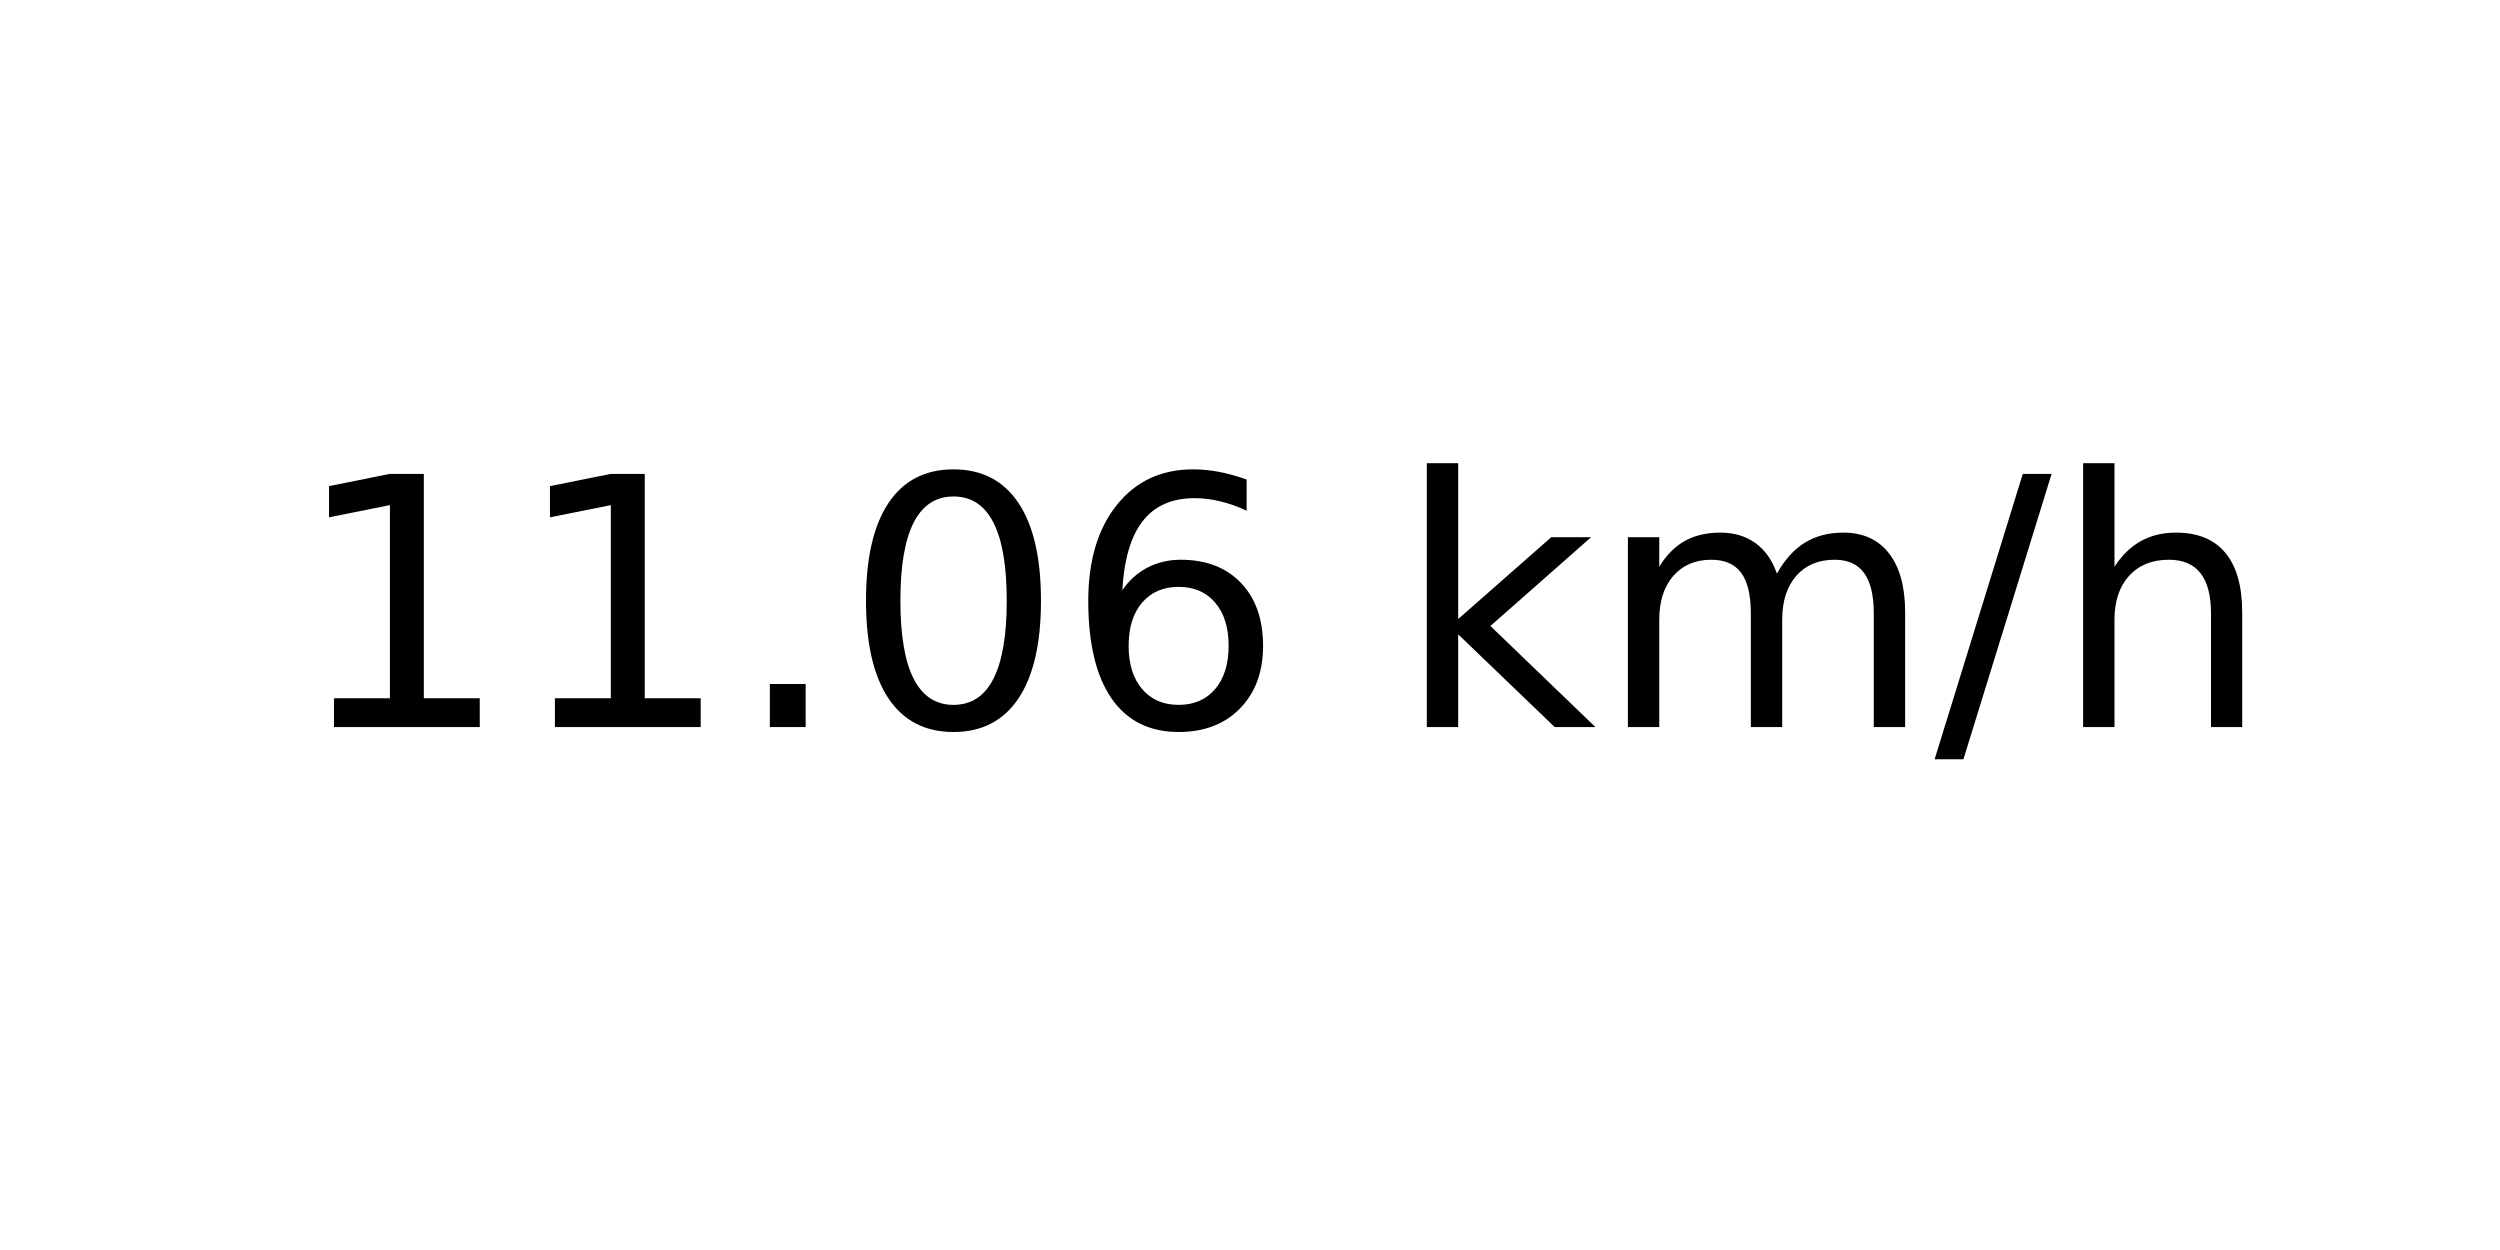
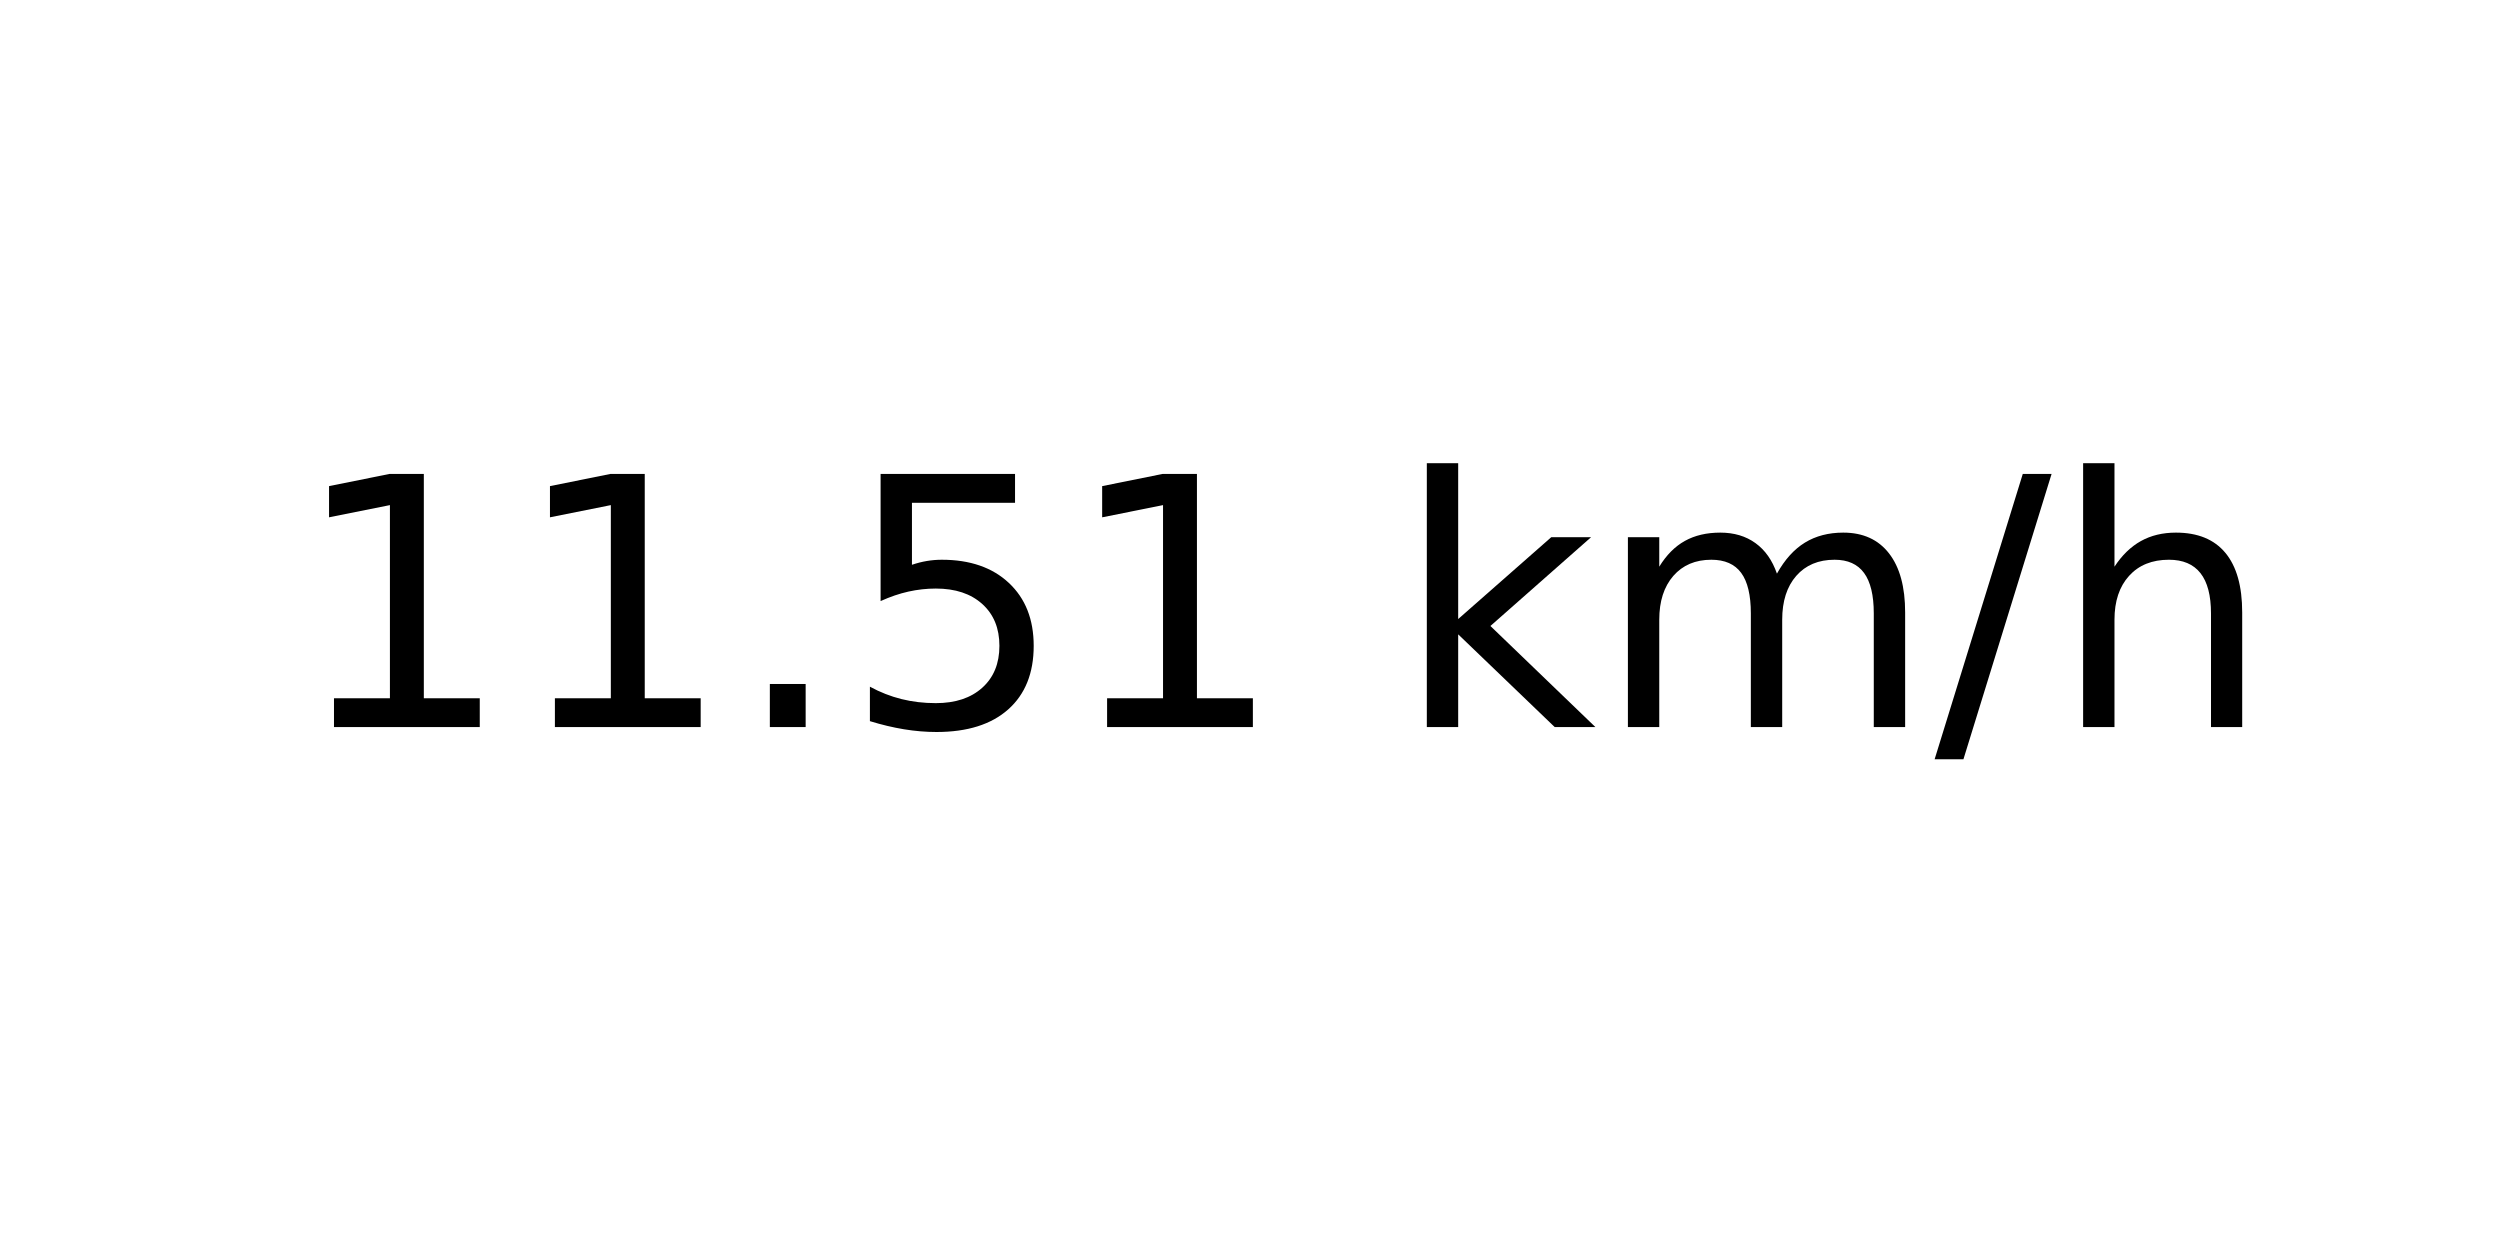
<svg xmlns="http://www.w3.org/2000/svg" xmlns:xlink="http://www.w3.org/1999/xlink" width="72pt" height="36pt" viewBox="0 0 72 36" version="1.1">
  <defs>
    <style type="text/css">*{stroke-linejoin: round; stroke-linecap: butt}</style>
  </defs>
  <g id="figure_1">
    <g id="axes_1">
      <g id="text_1">
        <g transform="translate(8.378125 20.93937) scale(0.1 -0.1)">
          <defs>
            <path id="DejaVuSans-31" d="M 794 531  L 1825 531  L 1825 4091  L 703 3866  L 703 4441  L 1819 4666  L 2450 4666  L 2450 531  L 3481 531  L 3481 0  L 794 0  L 794 531  z " transform="scale(0.015625)" />
            <path id="DejaVuSans-2e" d="M 684 794  L 1344 794  L 1344 0  L 684 0  L 684 794  z " transform="scale(0.015625)" />
-             <path id="DejaVuSans-30" d="M 2034 4250  Q 1547 4250 1301 3770  Q 1056 3291 1056 2328  Q 1056 1369 1301 889  Q 1547 409 2034 409  Q 2525 409 2770 889  Q 3016 1369 3016 2328  Q 3016 3291 2770 3770  Q 2525 4250 2034 4250  z M 2034 4750  Q 2819 4750 3233 4129  Q 3647 3509 3647 2328  Q 3647 1150 3233 529  Q 2819 -91 2034 -91  Q 1250 -91 836 529  Q 422 1150 422 2328  Q 422 3509 836 4129  Q 1250 4750 2034 4750  z " transform="scale(0.015625)" />
-             <path id="DejaVuSans-36" d="M 2113 2584  Q 1688 2584 1439 2293  Q 1191 2003 1191 1497  Q 1191 994 1439 701  Q 1688 409 2113 409  Q 2538 409 2786 701  Q 3034 994 3034 1497  Q 3034 2003 2786 2293  Q 2538 2584 2113 2584  z M 3366 4563  L 3366 3988  Q 3128 4100 2886 4159  Q 2644 4219 2406 4219  Q 1781 4219 1451 3797  Q 1122 3375 1075 2522  Q 1259 2794 1537 2939  Q 1816 3084 2150 3084  Q 2853 3084 3261 2657  Q 3669 2231 3669 1497  Q 3669 778 3244 343  Q 2819 -91 2113 -91  Q 1303 -91 875 529  Q 447 1150 447 2328  Q 447 3434 972 4092  Q 1497 4750 2381 4750  Q 2619 4750 2861 4703  Q 3103 4656 3366 4563  z " transform="scale(0.015625)" />
+             <path id="DejaVuSans-35" d="M 691 4666  L 3169 4666  L 3169 4134  L 1269 4134  L 1269 2991  Q 1406 3038 1543 3061  Q 1681 3084 1819 3084  Q 2600 3084 3056 2656  Q 3513 2228 3513 1497  Q 3513 744 3044 326  Q 2575 -91 1722 -91  Q 1428 -91 1123 -41  Q 819 9 494 109  L 494 744  Q 775 591 1075 516  Q 1375 441 1709 441  Q 2250 441 2565 725  Q 2881 1009 2881 1497  Q 2881 1984 2565 2268  Q 2250 2553 1709 2553  Q 1456 2553 1204 2497  Q 953 2441 691 2322  L 691 4666  z " transform="scale(0.015625)" />
            <path id="DejaVuSans-20" transform="scale(0.015625)" />
            <path id="DejaVuSans-6b" d="M 581 4863  L 1159 4863  L 1159 1991  L 2875 3500  L 3609 3500  L 1753 1863  L 3688 0  L 2938 0  L 1159 1709  L 1159 0  L 581 0  L 581 4863  z " transform="scale(0.015625)" />
            <path id="DejaVuSans-6d" d="M 3328 2828  Q 3544 3216 3844 3400  Q 4144 3584 4550 3584  Q 5097 3584 5394 3201  Q 5691 2819 5691 2113  L 5691 0  L 5113 0  L 5113 2094  Q 5113 2597 4934 2840  Q 4756 3084 4391 3084  Q 3944 3084 3684 2787  Q 3425 2491 3425 1978  L 3425 0  L 2847 0  L 2847 2094  Q 2847 2600 2669 2842  Q 2491 3084 2119 3084  Q 1678 3084 1418 2786  Q 1159 2488 1159 1978  L 1159 0  L 581 0  L 581 3500  L 1159 3500  L 1159 2956  Q 1356 3278 1631 3431  Q 1906 3584 2284 3584  Q 2666 3584 2933 3390  Q 3200 3197 3328 2828  z " transform="scale(0.015625)" />
            <path id="DejaVuSans-2f" d="M 1625 4666  L 2156 4666  L 531 -594  L 0 -594  L 1625 4666  z " transform="scale(0.015625)" />
            <path id="DejaVuSans-68" d="M 3513 2113  L 3513 0  L 2938 0  L 2938 2094  Q 2938 2591 2744 2837  Q 2550 3084 2163 3084  Q 1697 3084 1428 2787  Q 1159 2491 1159 1978  L 1159 0  L 581 0  L 581 4863  L 1159 4863  L 1159 2956  Q 1366 3272 1645 3428  Q 1925 3584 2291 3584  Q 2894 3584 3203 3211  Q 3513 2838 3513 2113  z " transform="scale(0.015625)" />
          </defs>
          <use xlink:href="#DejaVuSans-31" />
          <use xlink:href="#DejaVuSans-31" x="63.623" />
          <use xlink:href="#DejaVuSans-2e" x="127.246" />
-           <use xlink:href="#DejaVuSans-30" x="159.033" />
-           <use xlink:href="#DejaVuSans-36" x="222.656" />
+           <use xlink:href="#DejaVuSans-35" x="159.033" />
+           <use xlink:href="#DejaVuSans-31" x="222.656" />
          <use xlink:href="#DejaVuSans-20" x="286.279" />
          <use xlink:href="#DejaVuSans-6b" x="318.066" />
          <use xlink:href="#DejaVuSans-6d" x="375.977" />
          <use xlink:href="#DejaVuSans-2f" x="473.389" />
          <use xlink:href="#DejaVuSans-68" x="507.08" />
        </g>
      </g>
    </g>
  </g>
</svg>
